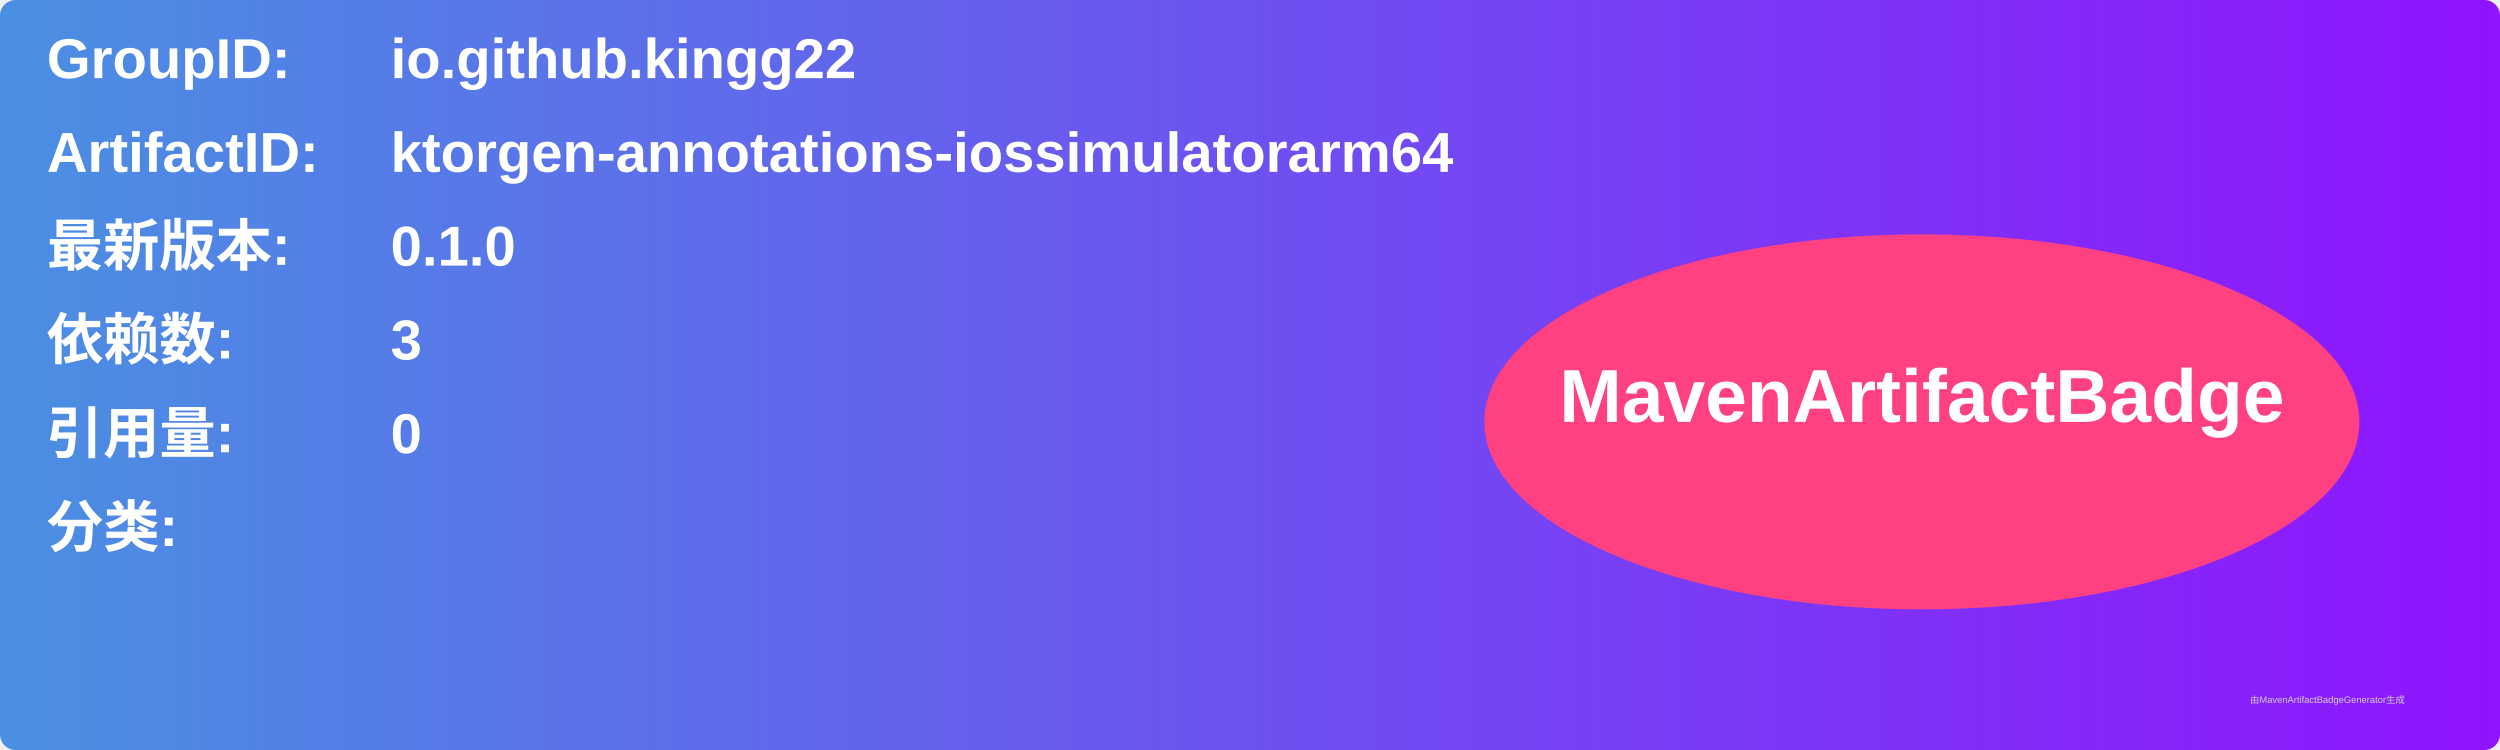
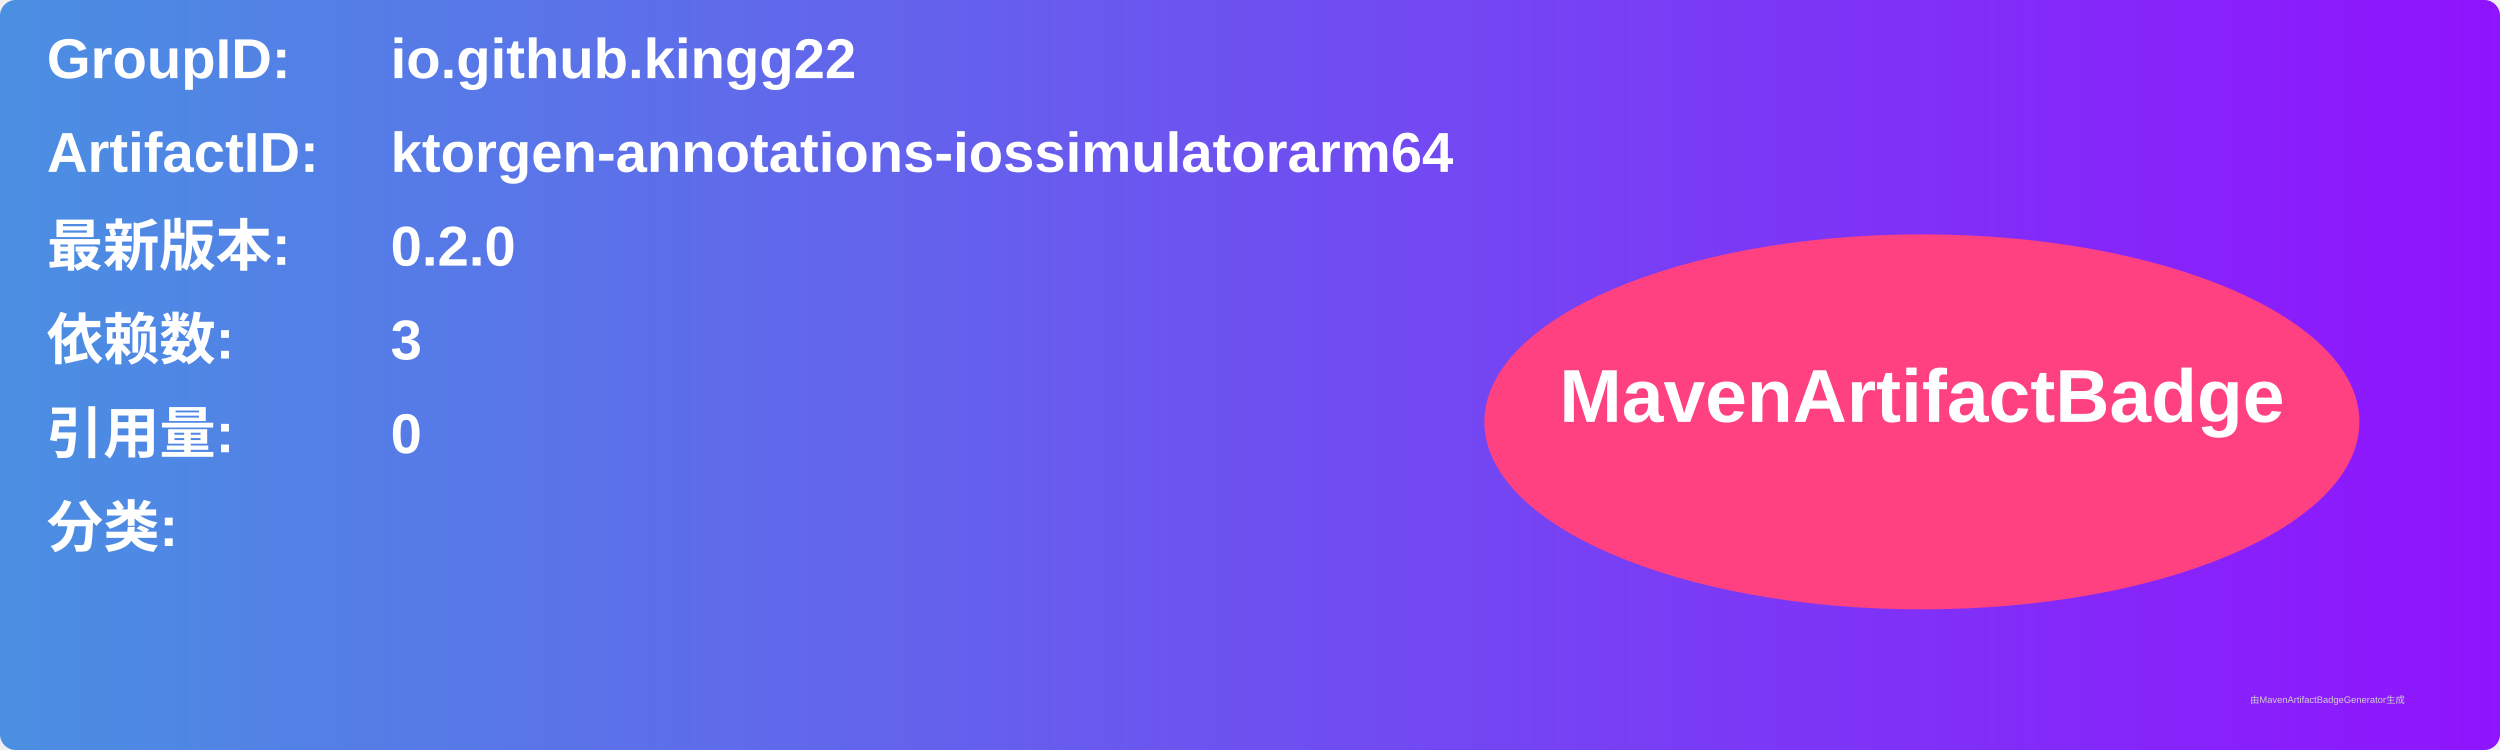
<svg xmlns="http://www.w3.org/2000/svg" width="800" height="240" viewBox="0 0 800 240">
  <linearGradient id="grad" x1="0%" y1="0%" x2="100%" y2="0%">
    <stop offset="0%" stop-color="#4a90e2" />
    <stop offset="100%" stop-color="#9013fe" />
  </linearGradient>
  <rect width="100%" height="100%" rx="5" ry="5" fill="url(#grad)" />
  <g transform="translate(15, 15)">
    <text x="0" y="10" font-family="Arial" font-size="18" fill="white" font-weight="bold" width="260">GroupID:</text>
    <text x="110" y="10" font-family="Arial" font-size="18" fill="white" font-weight="bold" width="460">io.github.kingg22</text>
    <text x="0" y="40" font-family="Arial" font-size="18" fill="white" font-weight="bold" width="260">ArtifactID:</text>
    <text x="110" y="40" font-family="Arial" font-size="18" fill="white" font-weight="bold" width="460">ktorgen-annotations-iossimulatorarm64</text>
    <text x="0" y="70" font-family="Arial" font-size="18" fill="white" font-weight="bold">最新版本:</text>
    <text x="110" y="70" font-family="Arial" font-size="18" fill="white" font-weight="bold">
-       <tspan font-weight="bold">0.1.0</tspan>
+       <tspan font-weight="bold">0.2.0</tspan>
    </text>
    <text x="0" y="100" font-family="Arial" font-size="18" fill="white" font-weight="bold">依赖数: </text>
    <text x="110" y="100" font-family="Arial" font-size="18" fill="white">
      <tspan font-weight="bold">3</tspan>
    </text>
    <text x="0" y="130" font-family="Arial" font-size="18" fill="white" font-weight="bold">引用量: </text>
    <text x="110" y="130" font-family="Arial" font-size="18" fill="white">
      <tspan font-weight="bold">0</tspan>
    </text>
    <text x="0" y="160" font-family="Arial" font-size="18" fill="white" font-weight="bold">分类:</text>
    <text x="10" y="190" font-family="Arial" font-size="10" fill="white">
      <tspan font-weight="bold" />
    </text>
    <ellipse cx="600" cy="120" rx="140" ry="60" fill="#ff4081" />
    <text x="600" y="120" text-anchor="middle" font-family="Arial" font-size="24" fill="white" font-weight="bold">MavenArtifactBadge</text>
  </g>
  <text x="720" y="225" font-family="Arial" font-size="3" fill="#d0d0d0">由MavenArtifactBadgeGenerator生成</text>
</svg>
